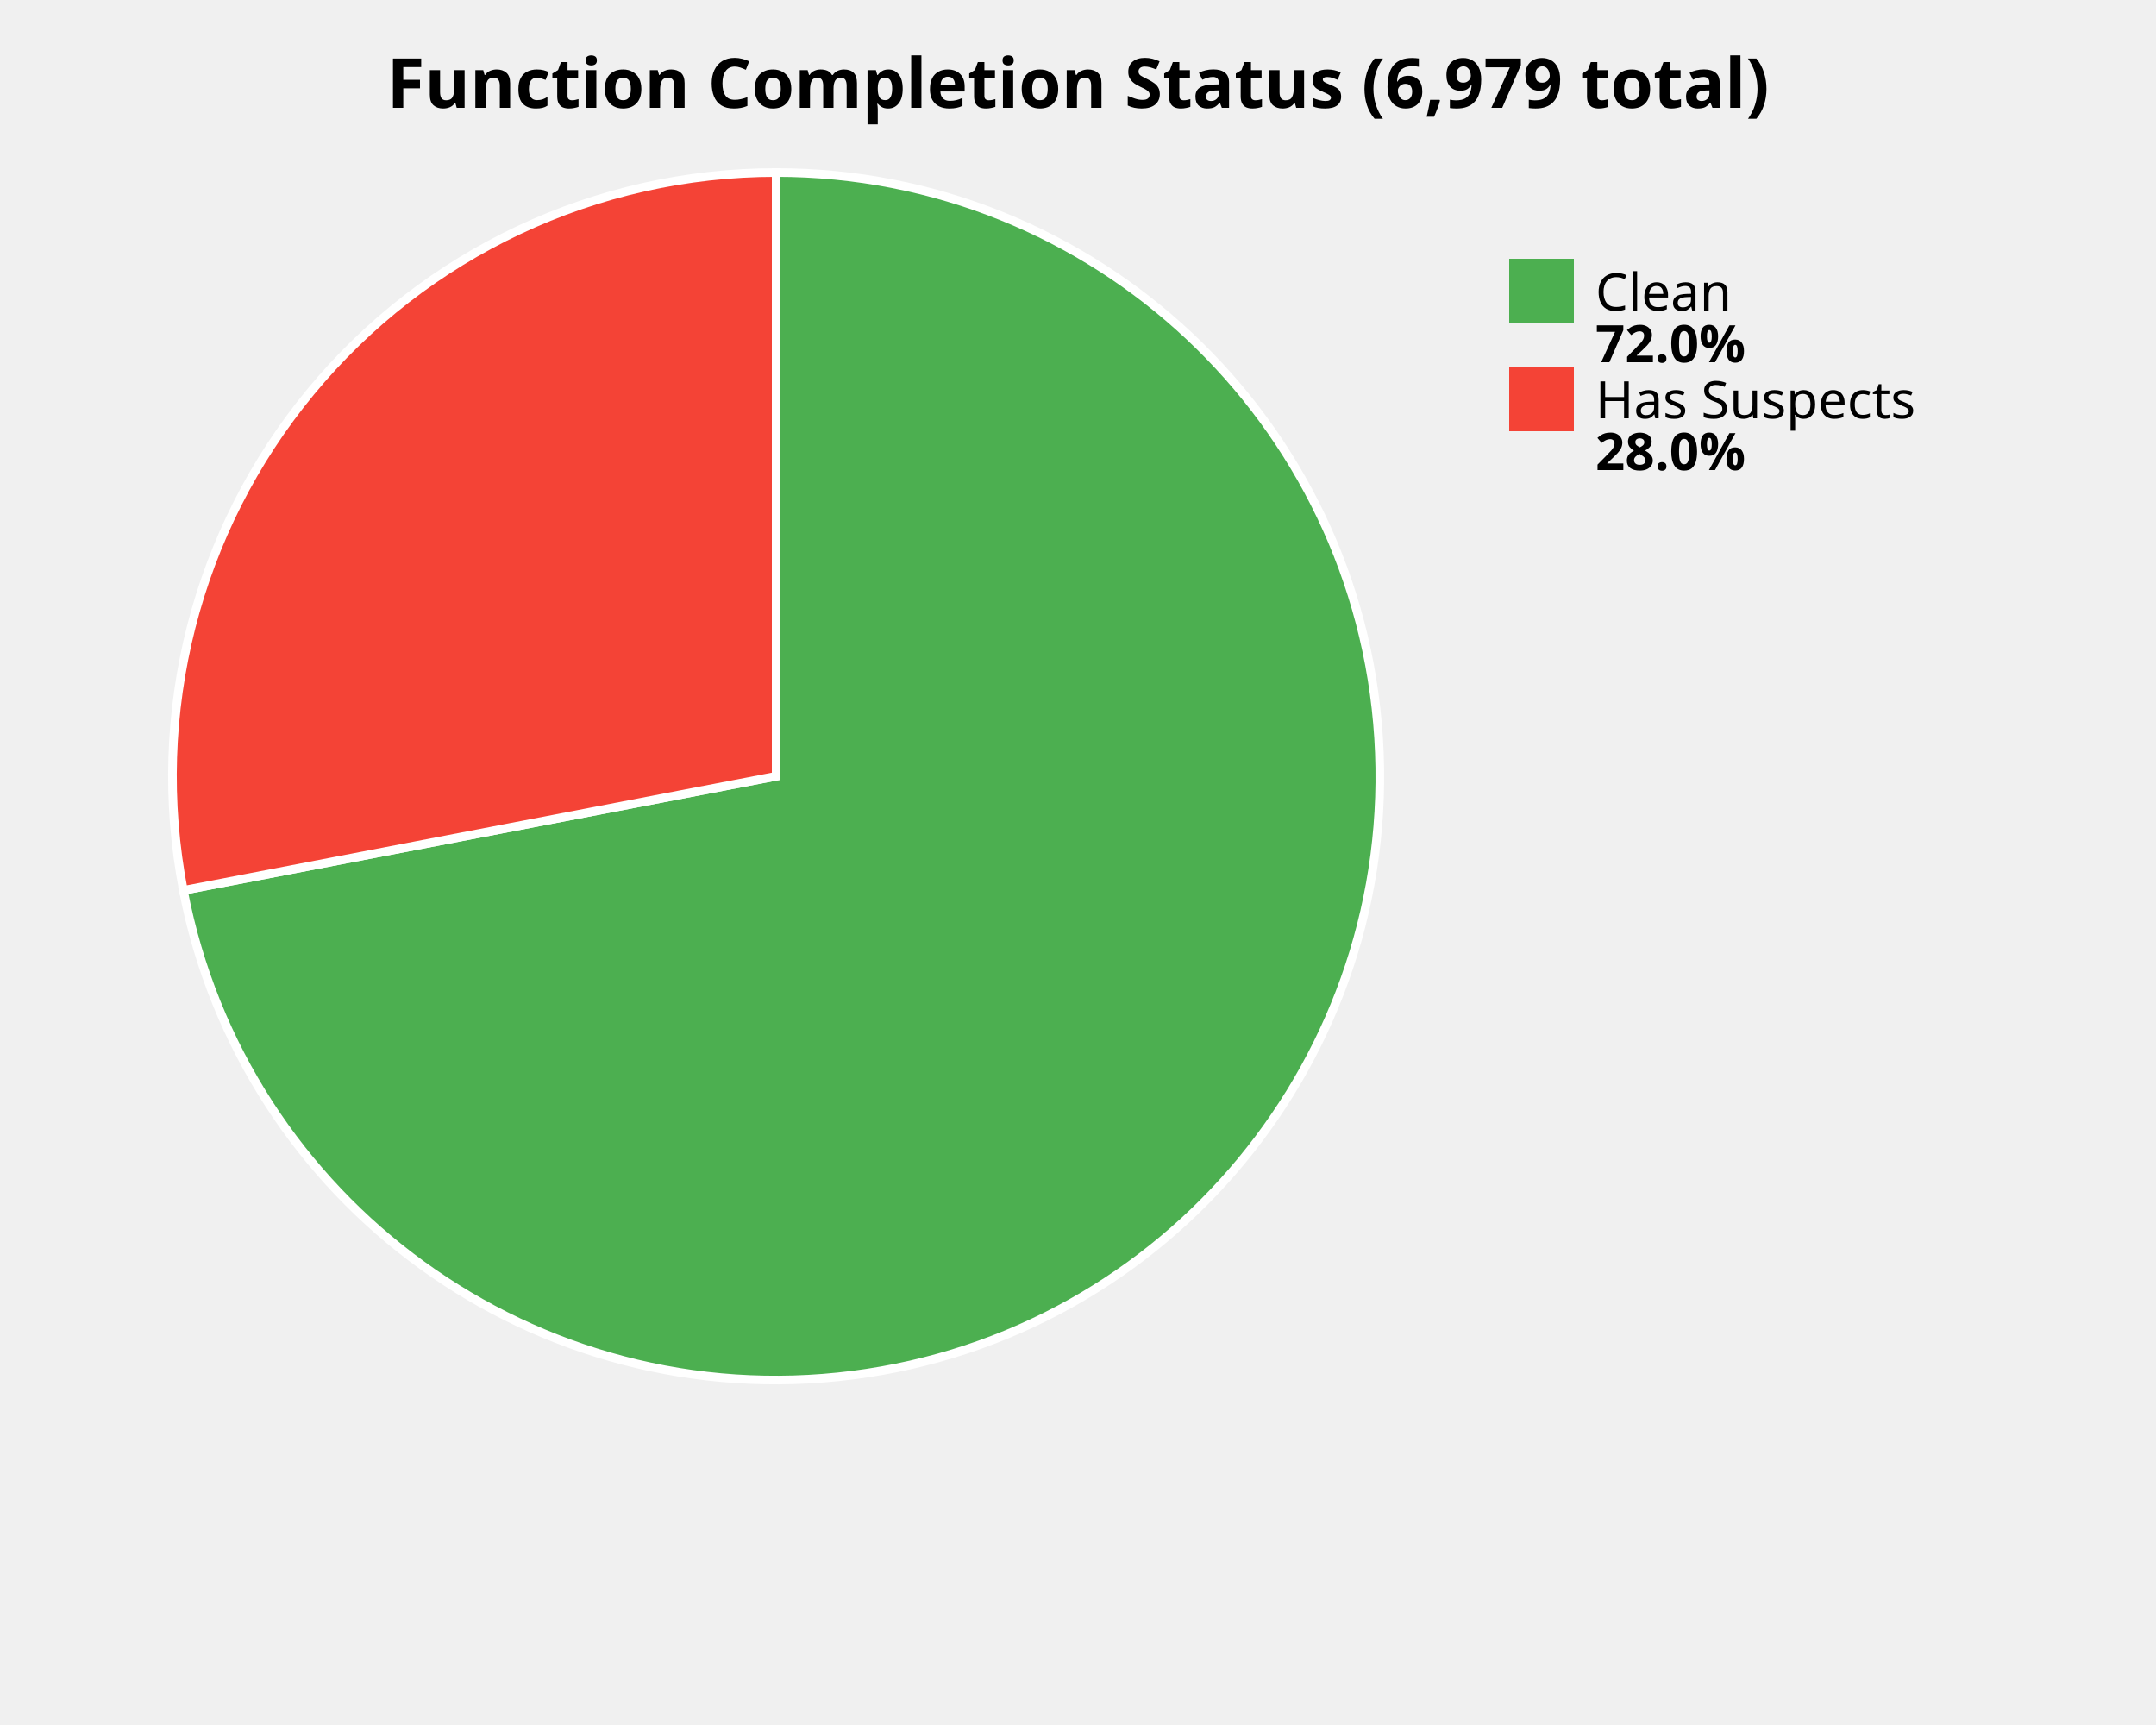
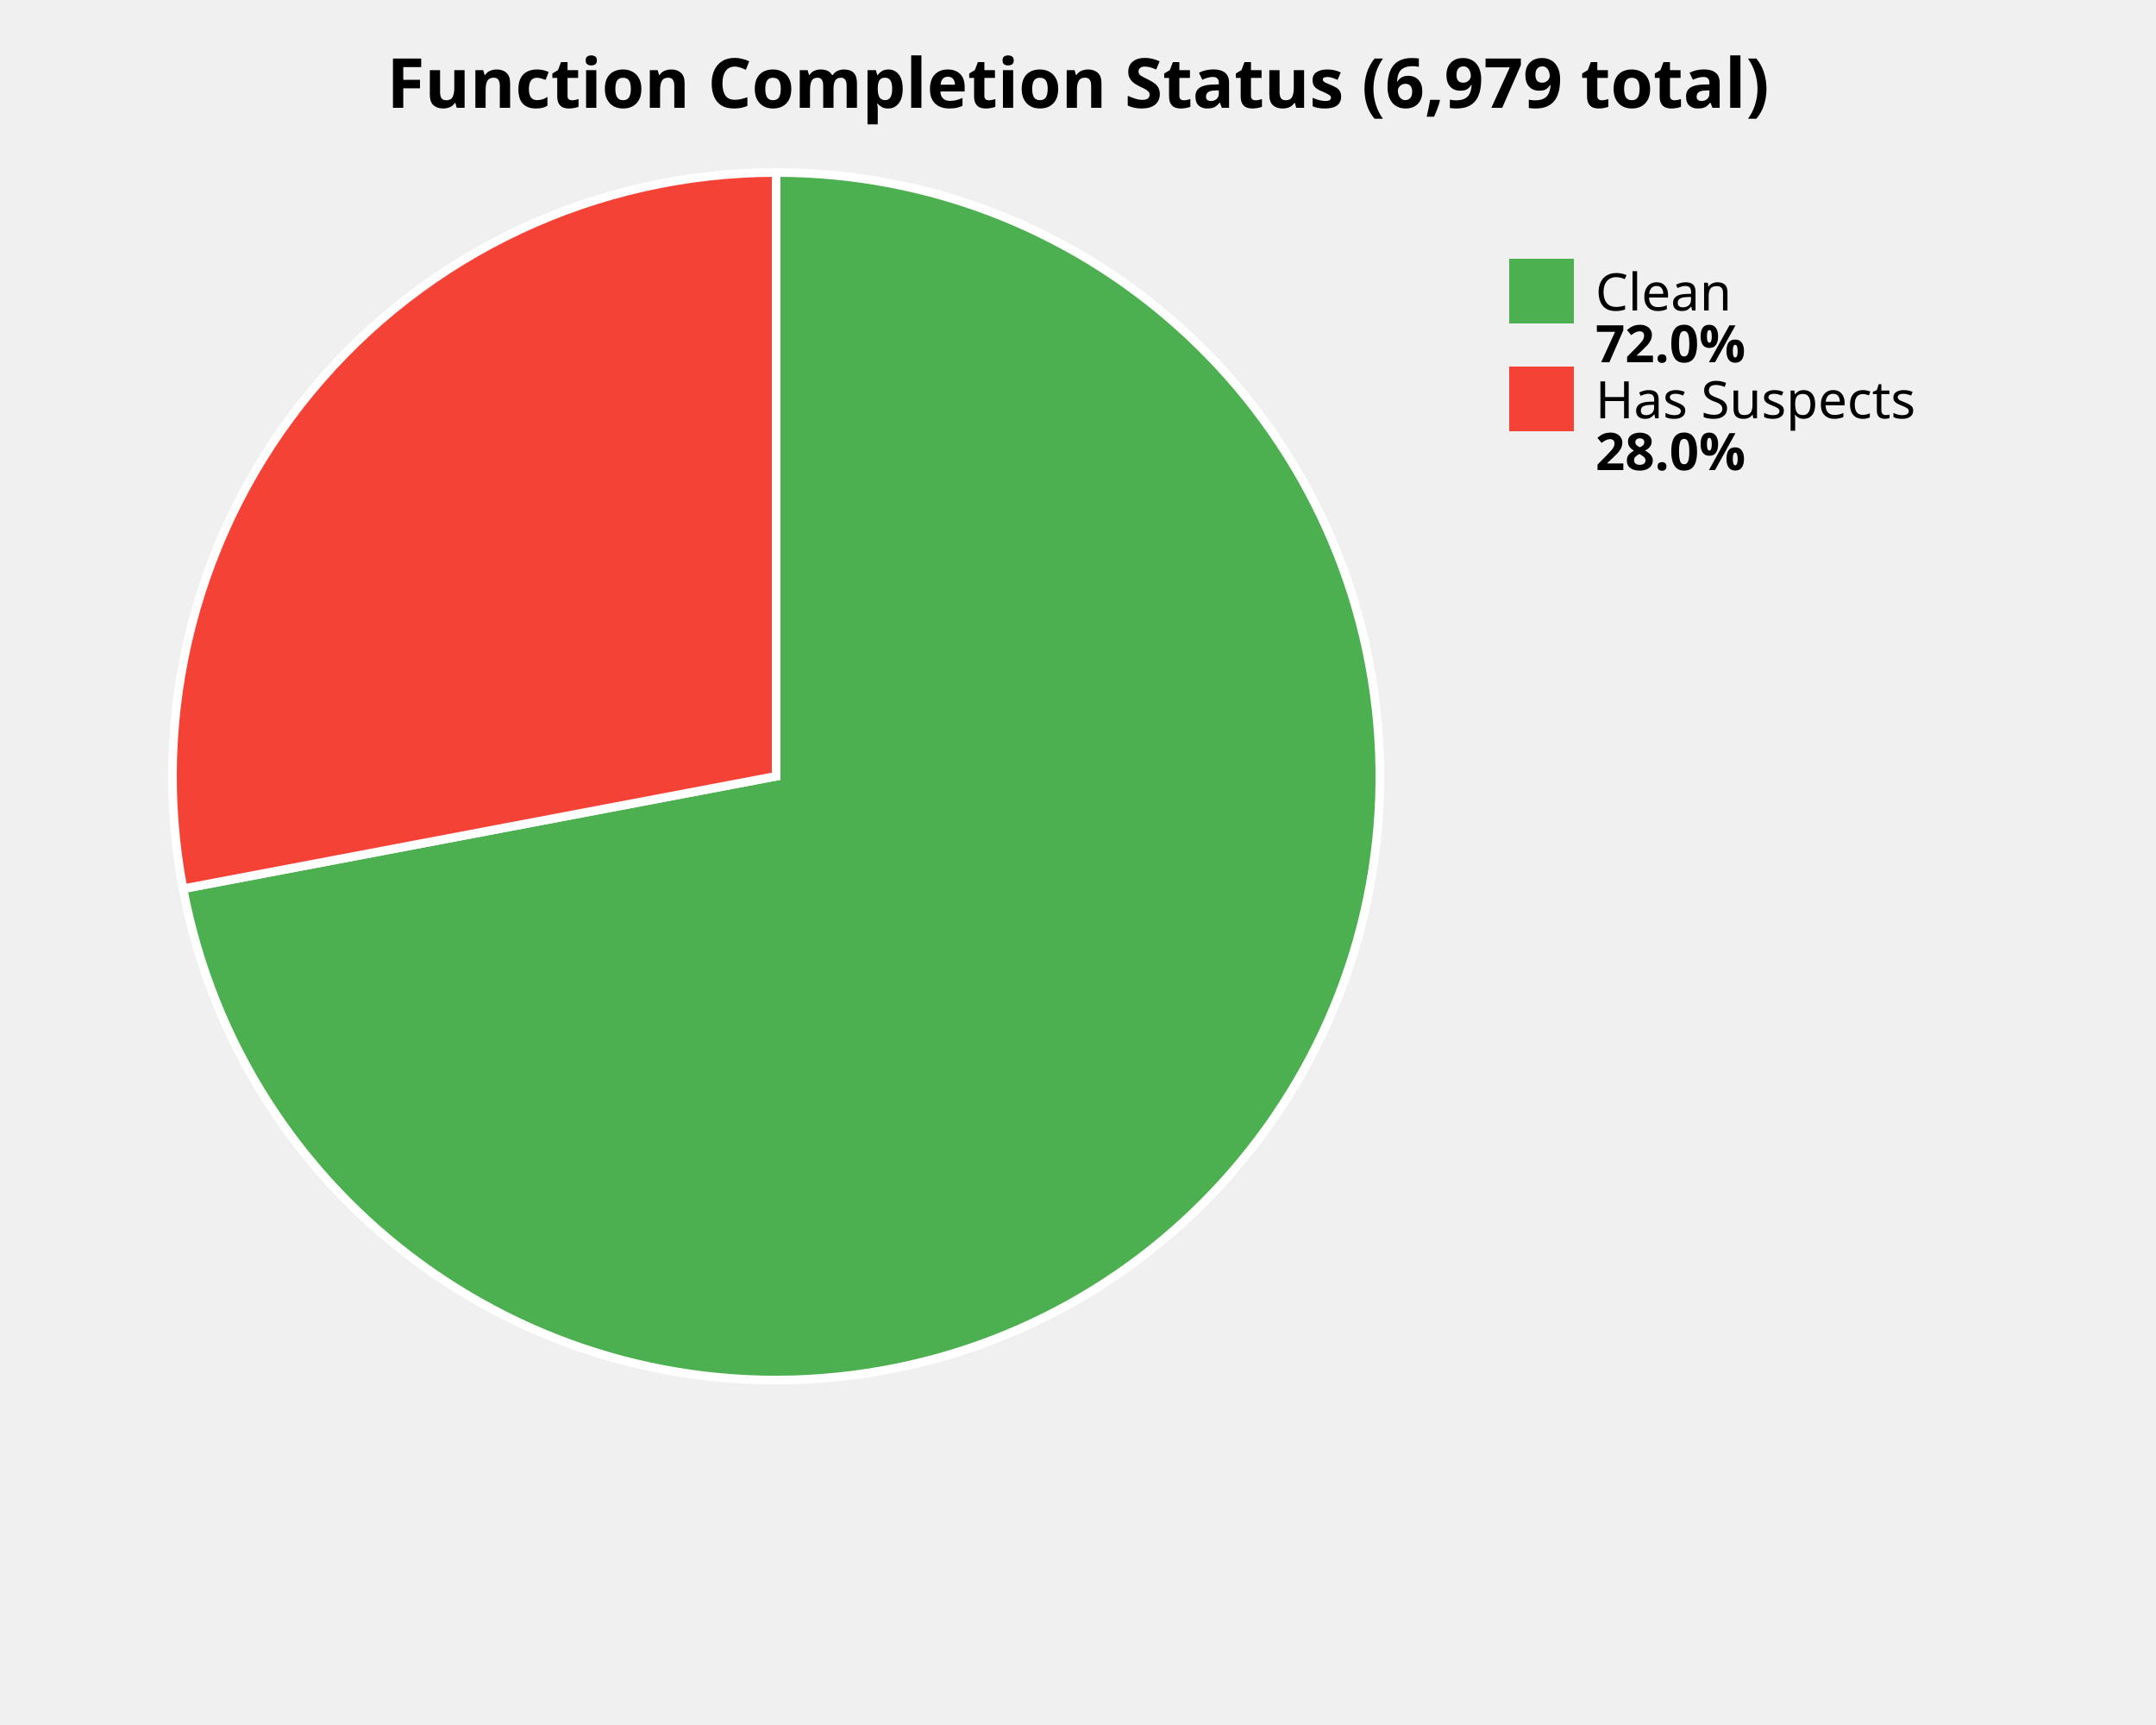
<svg xmlns="http://www.w3.org/2000/svg" width="500" height="400" viewBox="0 0 500 400">
  <style>
    .title { font: bold 16px sans-serif; }
    .label { font: 12px sans-serif; }
    .value { font: bold 12px sans-serif; }
  </style>
  <rect width="100%%" height="100%%" fill="white" />
  <text x="250" y="25" class="title" text-anchor="middle">Function Completion Status (6,979 total)</text>
-   <path d="M 180,180 L 180.00,40.00 A 140,140 0 1,1 42.52,206.47 Z" fill="#4CAF50" stroke="white" stroke-width="2" />
-   <path d="M 180,180 L 42.52,206.47 A 140,140 0 0,1 180.00,40.00 Z" fill="#F44336" stroke="white" stroke-width="2" />
+   <path d="M 180,180 L 180.00,40.00 A 140,140 0 1,1 42.45,206.09 Z" fill="#4CAF50" stroke="white" stroke-width="2" />
+   <path d="M 180,180 L 42.45,206.09 A 140,140 0 0,1 180.00,40.00 Z" fill="#F44336" stroke="white" stroke-width="2" />
  <rect x="350" y="60" width="15" height="15" fill="#4CAF50" />
  <text x="370" y="72" class="label">Clean</text>
  <text x="370" y="84" class="value">72.0%</text>
  <rect x="350" y="85" width="15" height="15" fill="#F44336" />
  <text x="370" y="97" class="label">Has Suspects</text>
  <text x="370" y="109" class="value">28.0%</text>
</svg>
